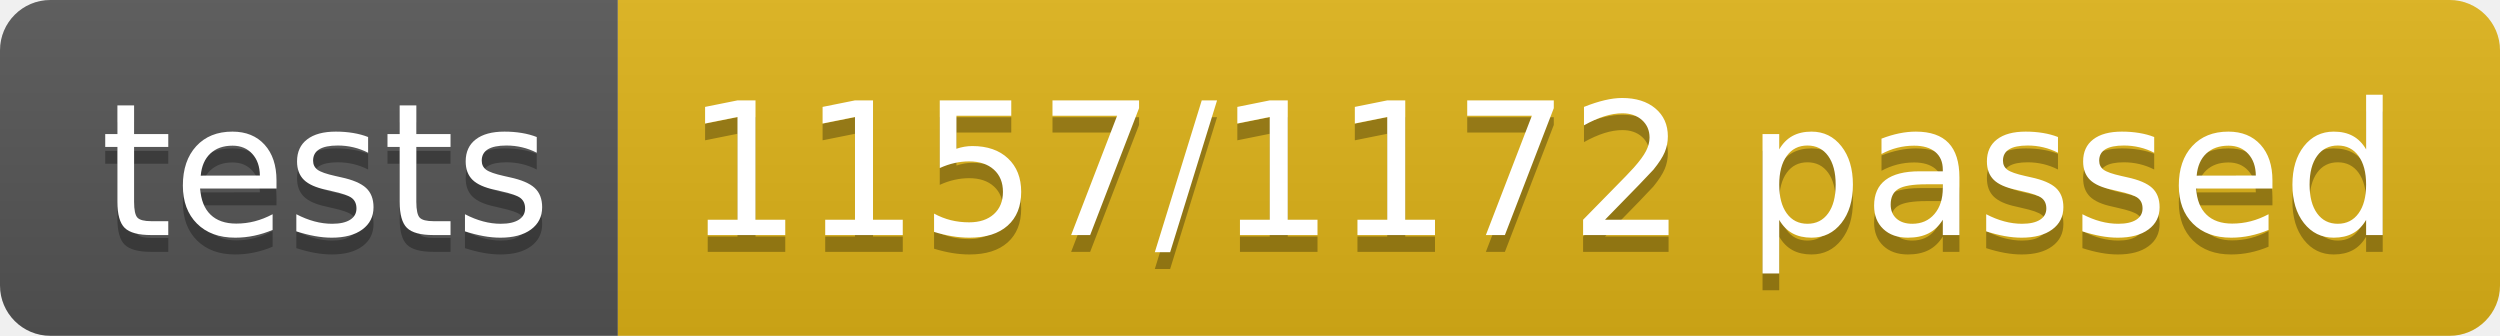
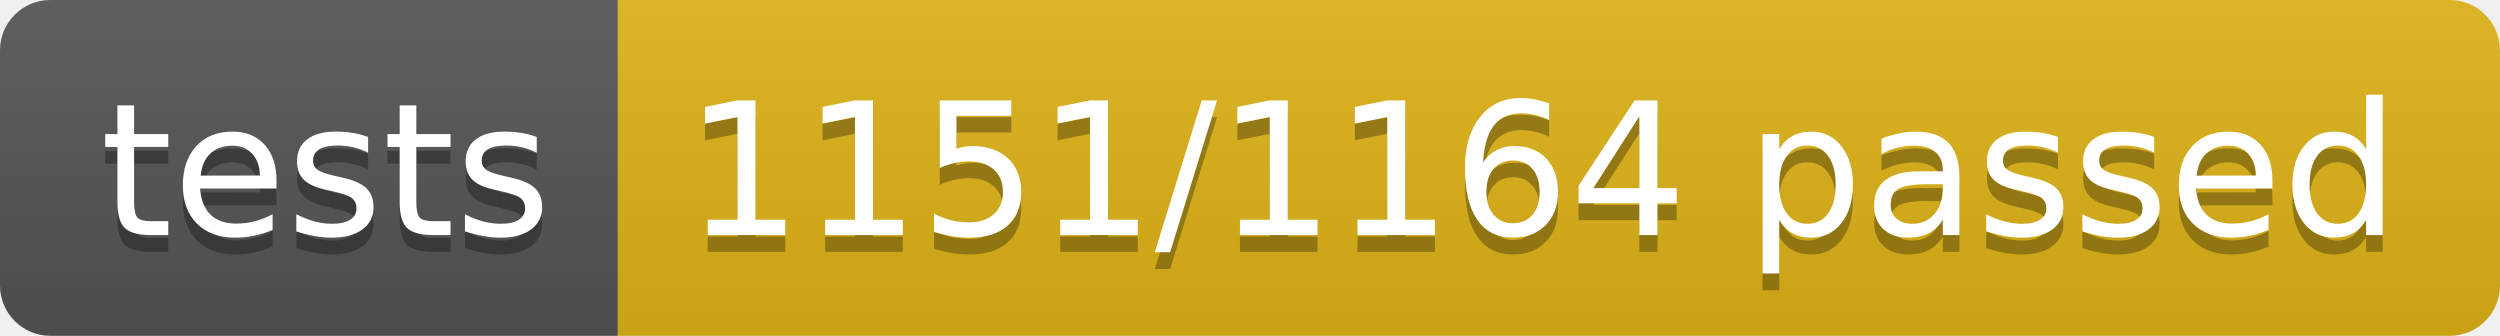
<svg xmlns="http://www.w3.org/2000/svg" width="148.9" height="20">
  <linearGradient id="smooth" x2="0" y2="100%">
    <stop offset="0" stop-color="#bbb" stop-opacity=".1" />
    <stop offset="1" stop-opacity=".1" />
  </linearGradient>
  <clipPath id="round">
    <rect width="148.9" height="20" rx="3" fill="#fff" />
  </clipPath>
  <g clip-path="url(#round)">
    <rect width="36.8" height="20" fill="#555" />
    <rect x="36.8" width="112.1" height="20" fill="#dfb317" />
    <rect width="148.9" height="20" fill="url(#smooth)" />
  </g>
  <g fill="#fff" text-anchor="middle" font-family="DejaVu Sans,Verdana,Geneva,sans-serif" font-size="110">
    <text x="194.0" y="150" fill="#010101" fill-opacity=".3" transform="scale(0.1)" textLength="268.0" lengthAdjust="spacing">tests</text>
    <text x="194.0" y="140" transform="scale(0.1)" textLength="268.0" lengthAdjust="spacing">tests</text>
-     <text x="918.5" y="150" fill="#010101" fill-opacity=".3" transform="scale(0.1)" textLength="1021.0" lengthAdjust="spacing">1157/1172 passed</text>
-     <text x="918.5" y="140" transform="scale(0.1)" textLength="1021.0" lengthAdjust="spacing">1157/1172 passed</text>
+     <text x="918.5" y="150" fill="#010101" fill-opacity=".3" transform="scale(0.1)" textLength="1021.0" lengthAdjust="spacing">1151/1164 passed</text>
+     <text x="918.5" y="140" transform="scale(0.1)" textLength="1021.0" lengthAdjust="spacing">1151/1164 passed</text>
  </g>
</svg>
